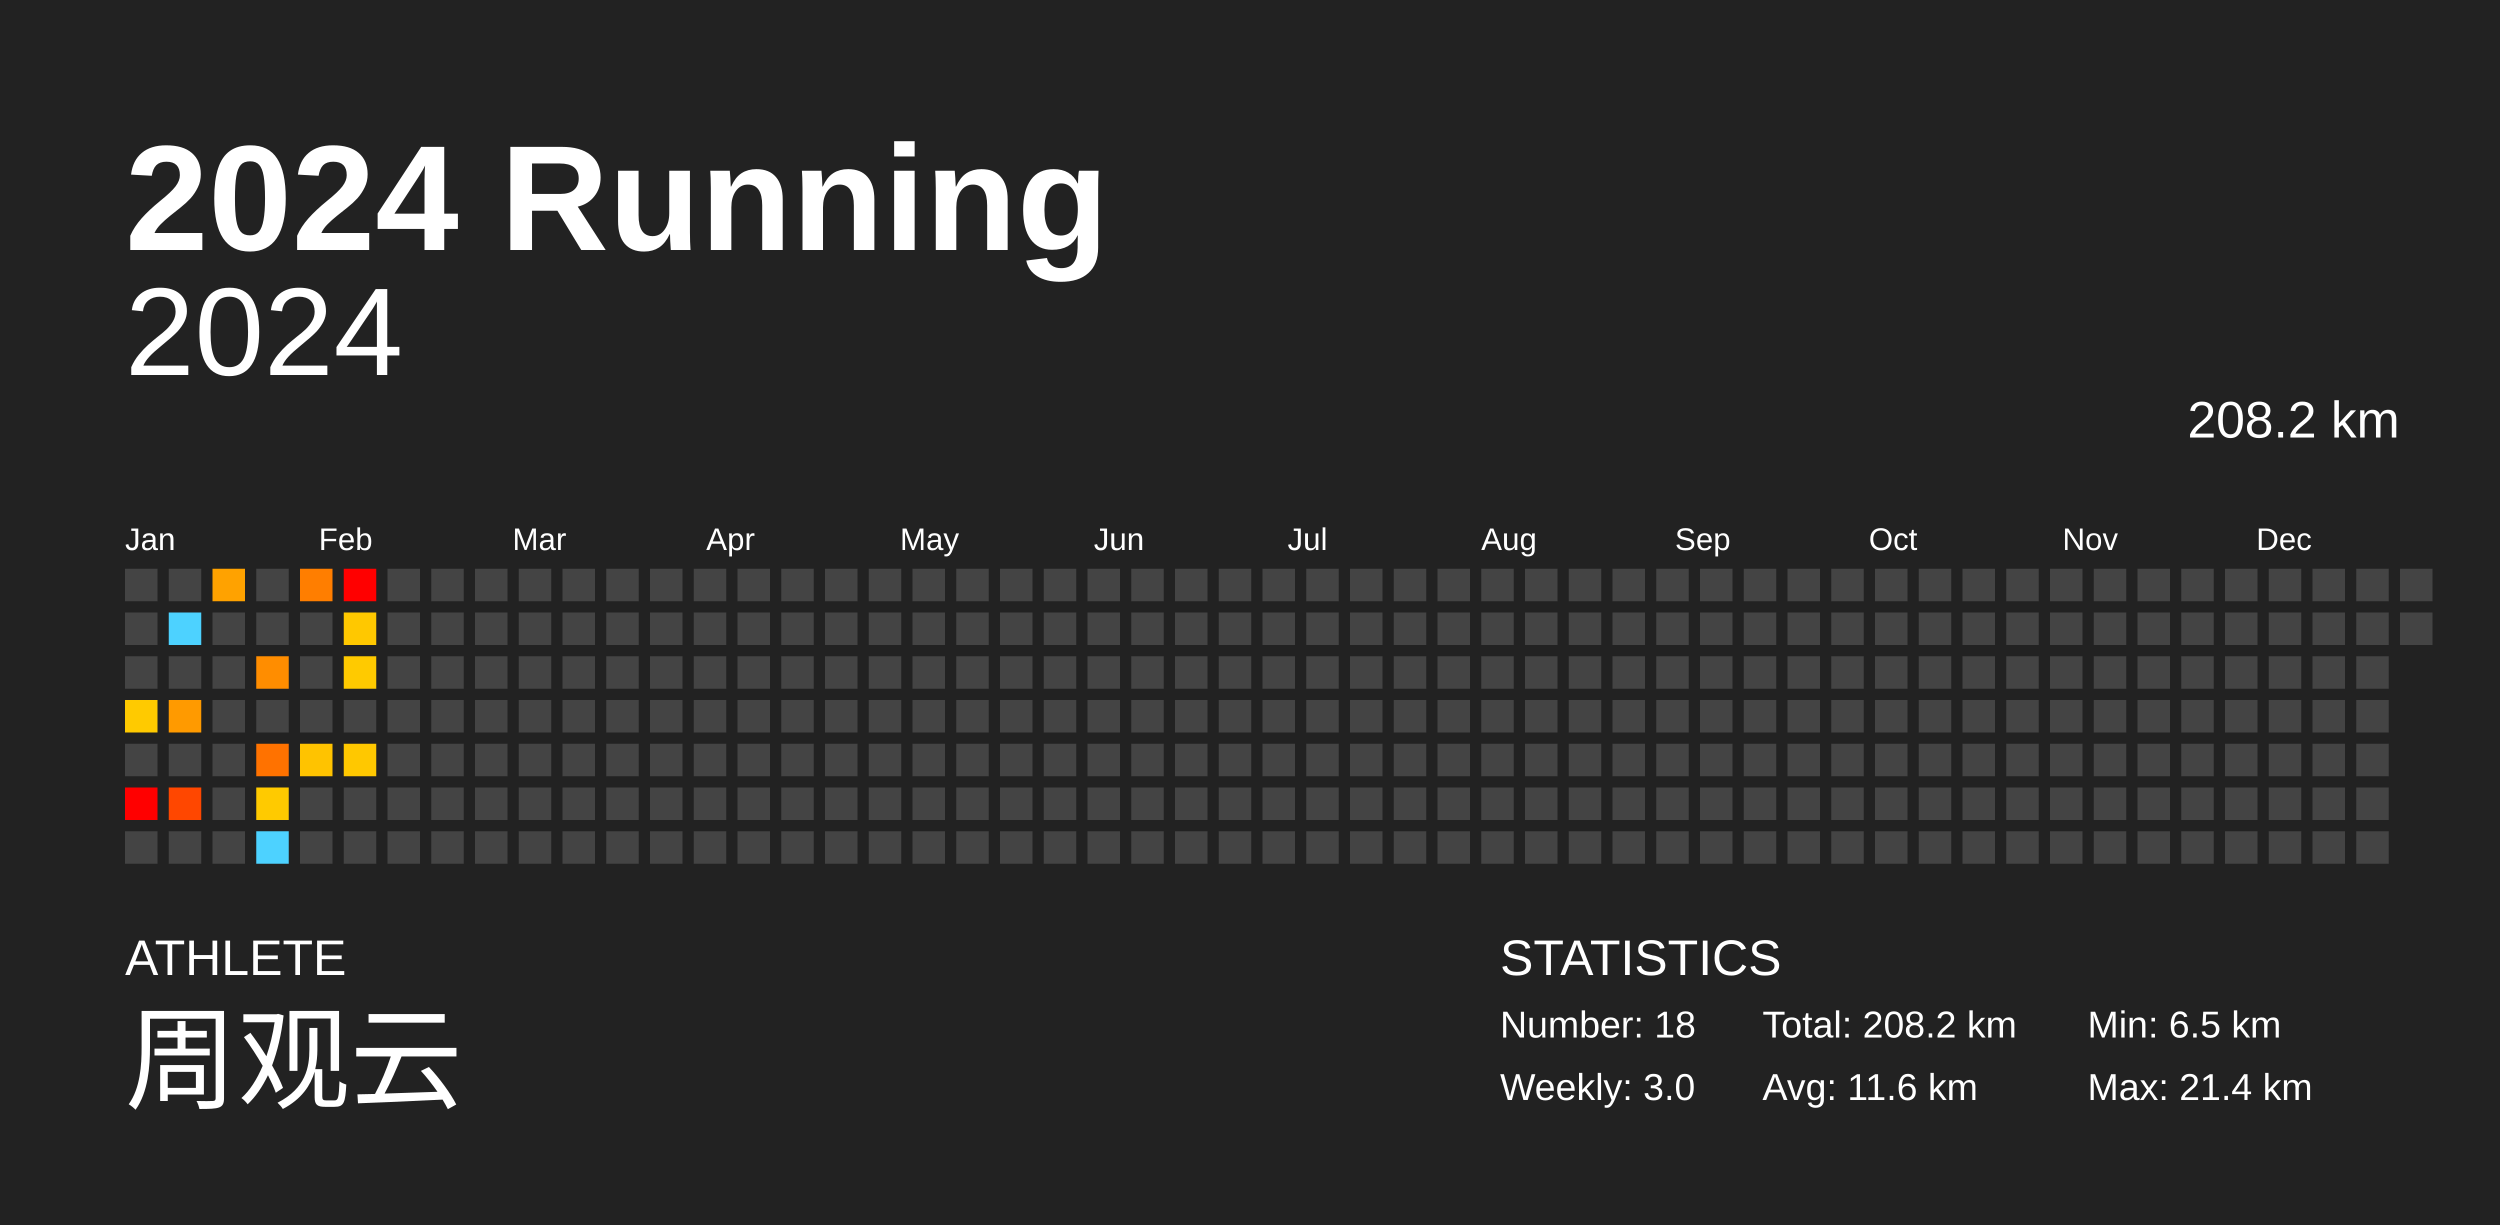
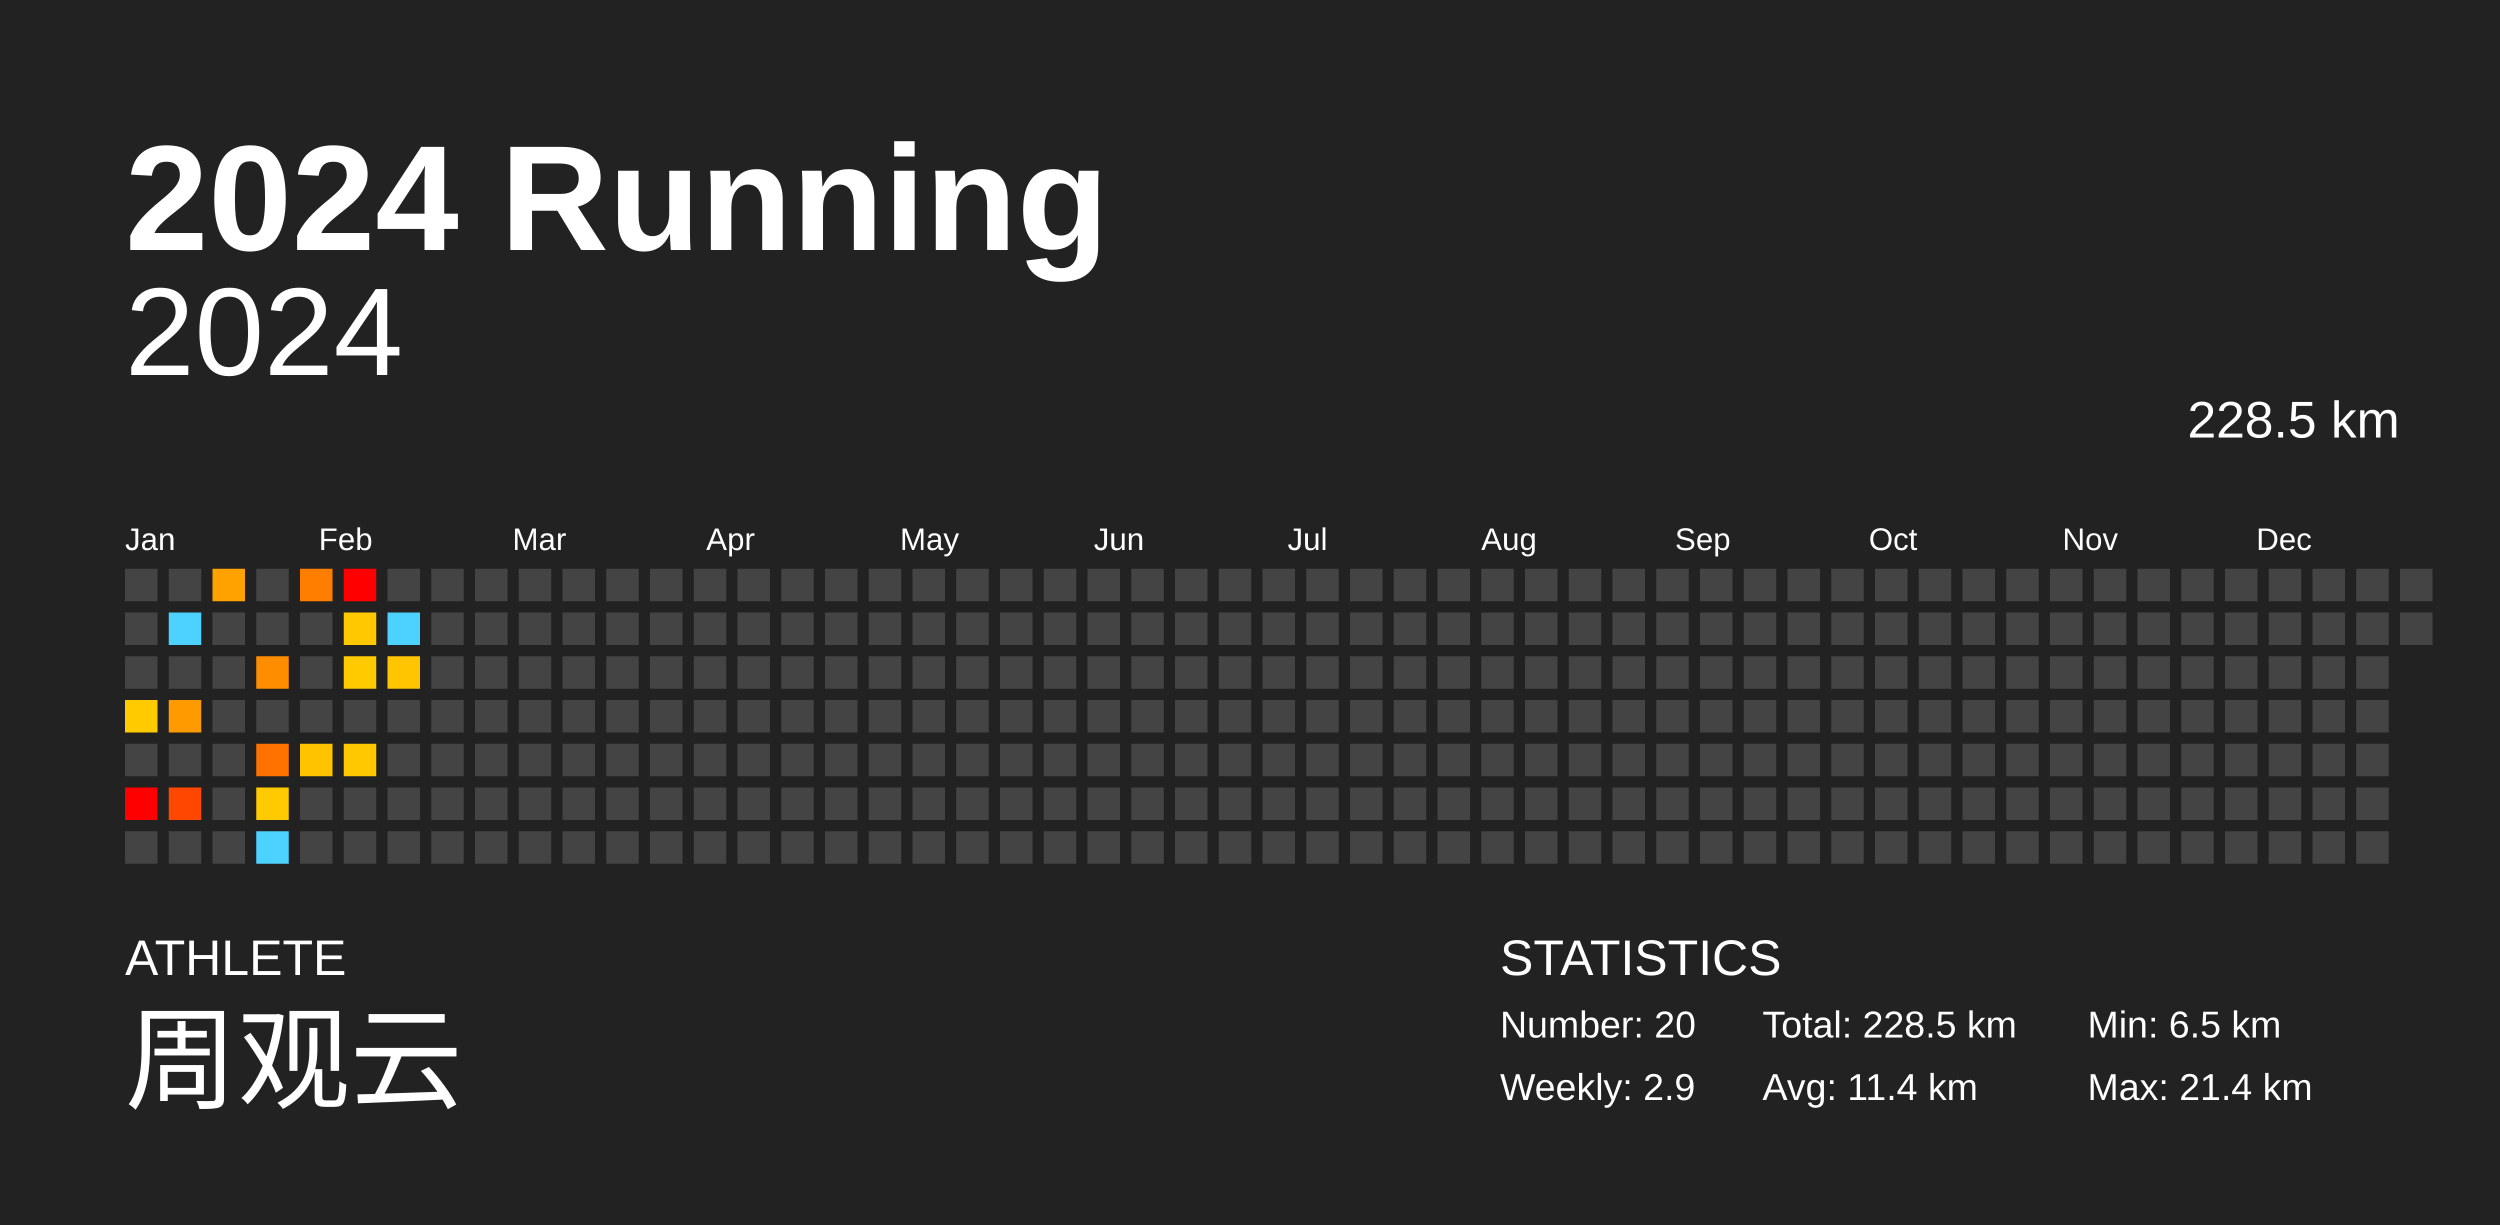
<svg xmlns="http://www.w3.org/2000/svg" baseProfile="full" height="98mm" version="1.1" viewBox="0,0,200,98" width="200mm">
  <defs />
  <rect fill="#222222" height="98" width="200" x="0" y="0" />
  <text fill="#FFFFFF" style="font-size:12px; font-family:Arial; font-weight:bold;" x="10" y="20">2024 Running</text>
  <text fill="#FFFFFF" style="font-size:4px; font-family:Arial" x="10" y="78">ATHLETE</text>
  <text fill="#FFFFFF" style="font-size:9px; font-family:Arial" x="10" y="88">周观云</text>
  <text fill="#FFFFFF" style="font-size:4px; font-family:Arial" x="120" y="78">STATISTICS</text>
-   <text fill="#FFFFFF" style="font-size:3px; font-family:Arial" x="120" y="83">Number: 18</text>
-   <text fill="#FFFFFF" style="font-size:3px; font-family:Arial" x="120" y="88">Weekly: 3.0</text>
-   <text fill="#FFFFFF" style="font-size:3px; font-family:Arial" x="141" y="83">Total: 208.2 km</text>
-   <text fill="#FFFFFF" style="font-size:3px; font-family:Arial" x="141" y="88">Avg: 11.6 km</text>
+   <text fill="#FFFFFF" style="font-size:3px; font-family:Arial" x="120" y="83">Number: 20</text>
+   <text fill="#FFFFFF" style="font-size:3px; font-family:Arial" x="120" y="88">Weekly: 2.9</text>
+   <text fill="#FFFFFF" style="font-size:3px; font-family:Arial" x="141" y="83">Total: 228.5 km</text>
+   <text fill="#FFFFFF" style="font-size:3px; font-family:Arial" x="141" y="88">Avg: 11.4 km</text>
  <text fill="#FFFFFF" style="font-size:3px; font-family:Arial" x="167" y="83">Min: 6.5 km</text>
  <text fill="#FFFFFF" style="font-size:3px; font-family:Arial" x="167" y="88">Max: 21.4 km</text>
  <text alignment-baseline="hanging" fill="#FFFFFF" style="font-size:10.0px; font-family:Arial;" x="10" y="30">2024</text>
-   <text alignment-baseline="hanging" fill="#FFFFFF" style="font-size:4.125px; font-family:Arial;" x="175" y="35">208.2 km</text>
+   <text alignment-baseline="hanging" fill="#FFFFFF" style="font-size:4.125px; font-family:Arial;" x="175" y="35">228.5 km</text>
  <text fill="#FFFFFF" style="font-size:2.5px; font-family:Arial" x="10.0" y="44">Jan</text>
  <text fill="#FFFFFF" style="font-size:2.5px; font-family:Arial" x="25.5" y="44">Feb</text>
  <text fill="#FFFFFF" style="font-size:2.5px; font-family:Arial" x="41.0" y="44">Mar</text>
  <text fill="#FFFFFF" style="font-size:2.5px; font-family:Arial" x="56.5" y="44">Apr</text>
  <text fill="#FFFFFF" style="font-size:2.5px; font-family:Arial" x="72.0" y="44">May</text>
  <text fill="#FFFFFF" style="font-size:2.5px; font-family:Arial" x="87.5" y="44">Jun</text>
  <text fill="#FFFFFF" style="font-size:2.5px; font-family:Arial" x="103.0" y="44">Jul</text>
  <text fill="#FFFFFF" style="font-size:2.5px; font-family:Arial" x="118.5" y="44">Aug</text>
  <text fill="#FFFFFF" style="font-size:2.5px; font-family:Arial" x="134.0" y="44">Sep</text>
  <text fill="#FFFFFF" style="font-size:2.5px; font-family:Arial" x="149.5" y="44">Oct</text>
  <text fill="#FFFFFF" style="font-size:2.5px; font-family:Arial" x="165.0" y="44">Nov</text>
  <text fill="#FFFFFF" style="font-size:2.5px; font-family:Arial" x="180.5" y="44">Dec</text>
  <rect fill="#444444" height="2.6" width="2.6" x="10.0" y="45.5" />
  <rect fill="#444444" height="2.6" width="2.6" x="10.0" y="49.0" />
  <rect fill="#444444" height="2.6" width="2.6" x="10.0" y="52.5" />
  <rect fill="#ffca00" height="2.6" width="2.6" x="10.0" y="56.0" />
  <rect fill="#444444" height="2.6" width="2.6" x="10.0" y="59.5" />
  <rect fill="red" height="2.6" width="2.6" x="10.0" y="63.0" />
  <rect fill="#444444" height="2.6" width="2.6" x="10.0" y="66.5" />
  <rect fill="#444444" height="2.6" width="2.6" x="13.5" y="45.5" />
  <rect fill="#4dd2ff" height="2.6" width="2.6" x="13.5" y="49.0" />
  <rect fill="#444444" height="2.6" width="2.6" x="13.5" y="52.5" />
  <rect fill="#ff9a00" height="2.6" width="2.6" x="13.5" y="56.0" />
  <rect fill="#444444" height="2.6" width="2.6" x="13.5" y="59.5" />
  <rect fill="#ff4700" height="2.6" width="2.6" x="13.5" y="63.0" />
  <rect fill="#444444" height="2.6" width="2.6" x="13.5" y="66.5" />
  <rect fill="#ffa200" height="2.6" width="2.6" x="17.0" y="45.5" />
  <rect fill="#444444" height="2.6" width="2.6" x="17.0" y="49.0" />
  <rect fill="#444444" height="2.6" width="2.6" x="17.0" y="52.5" />
  <rect fill="#444444" height="2.6" width="2.6" x="17.0" y="56.0" />
  <rect fill="#444444" height="2.6" width="2.6" x="17.0" y="59.5" />
  <rect fill="#444444" height="2.6" width="2.6" x="17.0" y="63.0" />
  <rect fill="#444444" height="2.6" width="2.6" x="17.0" y="66.5" />
  <rect fill="#444444" height="2.6" width="2.6" x="20.5" y="45.5" />
  <rect fill="#444444" height="2.6" width="2.6" x="20.5" y="49.0" />
  <rect fill="#ff8d00" height="2.6" width="2.6" x="20.5" y="52.5" />
  <rect fill="#444444" height="2.6" width="2.6" x="20.5" y="56.0" />
  <rect fill="#ff7200" height="2.6" width="2.6" x="20.5" y="59.5" />
  <rect fill="#ffca00" height="2.6" width="2.6" x="20.5" y="63.0" />
  <rect fill="#4dd2ff" height="2.6" width="2.6" x="20.5" y="66.5" />
  <rect fill="#ff7e00" height="2.6" width="2.6" x="24.0" y="45.5" />
  <rect fill="#444444" height="2.6" width="2.6" x="24.0" y="49.0" />
  <rect fill="#444444" height="2.6" width="2.6" x="24.0" y="52.5" />
  <rect fill="#444444" height="2.6" width="2.6" x="24.0" y="56.0" />
  <rect fill="#ffc300" height="2.6" width="2.6" x="24.0" y="59.5" />
  <rect fill="#444444" height="2.6" width="2.6" x="24.0" y="63.0" />
  <rect fill="#444444" height="2.6" width="2.6" x="24.0" y="66.5" />
  <rect fill="red" height="2.6" width="2.6" x="27.5" y="45.5" />
  <rect fill="#ffc800" height="2.6" width="2.6" x="27.5" y="49.0" />
  <rect fill="#ffca00" height="2.6" width="2.6" x="27.5" y="52.5" />
  <rect fill="#444444" height="2.6" width="2.6" x="27.5" y="56.0" />
  <rect fill="#ffc800" height="2.6" width="2.6" x="27.5" y="59.5" />
  <rect fill="#444444" height="2.6" width="2.6" x="27.5" y="63.0" />
  <rect fill="#444444" height="2.6" width="2.6" x="27.5" y="66.5" />
  <rect fill="#444444" height="2.6" width="2.6" x="31.0" y="45.5" />
-   <rect fill="#444444" height="2.6" width="2.6" x="31.0" y="49.0" />
-   <rect fill="#444444" height="2.6" width="2.6" x="31.0" y="52.5" />
+   <rect fill="#4dd2ff" height="2.6" width="2.6" x="31.0" y="49.0" />
+   <rect fill="#ffc500" height="2.6" width="2.6" x="31.0" y="52.5" />
  <rect fill="#444444" height="2.6" width="2.6" x="31.0" y="56.0" />
  <rect fill="#444444" height="2.6" width="2.6" x="31.0" y="59.5" />
  <rect fill="#444444" height="2.6" width="2.6" x="31.0" y="63.0" />
  <rect fill="#444444" height="2.6" width="2.6" x="31.0" y="66.5" />
  <rect fill="#444444" height="2.6" width="2.6" x="34.5" y="45.5" />
  <rect fill="#444444" height="2.6" width="2.6" x="34.5" y="49.0" />
  <rect fill="#444444" height="2.6" width="2.6" x="34.5" y="52.5" />
  <rect fill="#444444" height="2.6" width="2.6" x="34.5" y="56.0" />
  <rect fill="#444444" height="2.6" width="2.6" x="34.5" y="59.5" />
  <rect fill="#444444" height="2.6" width="2.6" x="34.5" y="63.0" />
  <rect fill="#444444" height="2.6" width="2.6" x="34.5" y="66.5" />
  <rect fill="#444444" height="2.6" width="2.6" x="38.0" y="45.5" />
  <rect fill="#444444" height="2.6" width="2.6" x="38.0" y="49.0" />
  <rect fill="#444444" height="2.6" width="2.6" x="38.0" y="52.5" />
  <rect fill="#444444" height="2.6" width="2.6" x="38.0" y="56.0" />
  <rect fill="#444444" height="2.6" width="2.6" x="38.0" y="59.5" />
  <rect fill="#444444" height="2.6" width="2.6" x="38.0" y="63.0" />
  <rect fill="#444444" height="2.6" width="2.6" x="38.0" y="66.5" />
  <rect fill="#444444" height="2.6" width="2.6" x="41.5" y="45.5" />
  <rect fill="#444444" height="2.6" width="2.6" x="41.5" y="49.0" />
  <rect fill="#444444" height="2.6" width="2.6" x="41.5" y="52.5" />
  <rect fill="#444444" height="2.6" width="2.6" x="41.5" y="56.0" />
  <rect fill="#444444" height="2.6" width="2.6" x="41.5" y="59.5" />
  <rect fill="#444444" height="2.6" width="2.6" x="41.5" y="63.0" />
  <rect fill="#444444" height="2.6" width="2.6" x="41.5" y="66.5" />
  <rect fill="#444444" height="2.6" width="2.6" x="45.0" y="45.5" />
  <rect fill="#444444" height="2.6" width="2.6" x="45.0" y="49.0" />
  <rect fill="#444444" height="2.6" width="2.6" x="45.0" y="52.5" />
  <rect fill="#444444" height="2.6" width="2.6" x="45.0" y="56.0" />
  <rect fill="#444444" height="2.6" width="2.6" x="45.0" y="59.5" />
  <rect fill="#444444" height="2.6" width="2.6" x="45.0" y="63.0" />
  <rect fill="#444444" height="2.6" width="2.6" x="45.0" y="66.5" />
  <rect fill="#444444" height="2.6" width="2.6" x="48.5" y="45.5" />
  <rect fill="#444444" height="2.6" width="2.6" x="48.5" y="49.0" />
  <rect fill="#444444" height="2.6" width="2.6" x="48.5" y="52.5" />
  <rect fill="#444444" height="2.6" width="2.6" x="48.5" y="56.0" />
  <rect fill="#444444" height="2.6" width="2.6" x="48.5" y="59.5" />
  <rect fill="#444444" height="2.6" width="2.6" x="48.5" y="63.0" />
  <rect fill="#444444" height="2.6" width="2.6" x="48.5" y="66.5" />
  <rect fill="#444444" height="2.6" width="2.6" x="52.0" y="45.5" />
  <rect fill="#444444" height="2.6" width="2.6" x="52.0" y="49.0" />
  <rect fill="#444444" height="2.6" width="2.6" x="52.0" y="52.5" />
  <rect fill="#444444" height="2.6" width="2.6" x="52.0" y="56.0" />
  <rect fill="#444444" height="2.6" width="2.6" x="52.0" y="59.5" />
  <rect fill="#444444" height="2.6" width="2.6" x="52.0" y="63.0" />
  <rect fill="#444444" height="2.6" width="2.6" x="52.0" y="66.5" />
  <rect fill="#444444" height="2.6" width="2.6" x="55.5" y="45.5" />
  <rect fill="#444444" height="2.6" width="2.6" x="55.5" y="49.0" />
  <rect fill="#444444" height="2.6" width="2.6" x="55.5" y="52.5" />
  <rect fill="#444444" height="2.6" width="2.6" x="55.5" y="56.0" />
  <rect fill="#444444" height="2.6" width="2.6" x="55.5" y="59.5" />
  <rect fill="#444444" height="2.6" width="2.6" x="55.5" y="63.0" />
  <rect fill="#444444" height="2.6" width="2.6" x="55.5" y="66.5" />
  <rect fill="#444444" height="2.6" width="2.6" x="59.0" y="45.5" />
  <rect fill="#444444" height="2.6" width="2.6" x="59.0" y="49.0" />
  <rect fill="#444444" height="2.6" width="2.6" x="59.0" y="52.5" />
  <rect fill="#444444" height="2.6" width="2.6" x="59.0" y="56.0" />
  <rect fill="#444444" height="2.6" width="2.6" x="59.0" y="59.5" />
  <rect fill="#444444" height="2.6" width="2.6" x="59.0" y="63.0" />
  <rect fill="#444444" height="2.6" width="2.6" x="59.0" y="66.5" />
  <rect fill="#444444" height="2.6" width="2.6" x="62.5" y="45.5" />
  <rect fill="#444444" height="2.6" width="2.6" x="62.5" y="49.0" />
  <rect fill="#444444" height="2.6" width="2.6" x="62.5" y="52.5" />
  <rect fill="#444444" height="2.6" width="2.6" x="62.5" y="56.0" />
  <rect fill="#444444" height="2.6" width="2.6" x="62.5" y="59.5" />
  <rect fill="#444444" height="2.6" width="2.6" x="62.5" y="63.0" />
  <rect fill="#444444" height="2.6" width="2.6" x="62.5" y="66.5" />
  <rect fill="#444444" height="2.6" width="2.6" x="66.0" y="45.5" />
  <rect fill="#444444" height="2.6" width="2.6" x="66.0" y="49.0" />
  <rect fill="#444444" height="2.6" width="2.6" x="66.0" y="52.5" />
  <rect fill="#444444" height="2.6" width="2.6" x="66.0" y="56.0" />
  <rect fill="#444444" height="2.6" width="2.6" x="66.0" y="59.5" />
  <rect fill="#444444" height="2.6" width="2.6" x="66.0" y="63.0" />
  <rect fill="#444444" height="2.6" width="2.6" x="66.0" y="66.5" />
  <rect fill="#444444" height="2.6" width="2.6" x="69.5" y="45.5" />
  <rect fill="#444444" height="2.6" width="2.6" x="69.5" y="49.0" />
  <rect fill="#444444" height="2.6" width="2.6" x="69.5" y="52.5" />
  <rect fill="#444444" height="2.6" width="2.6" x="69.5" y="56.0" />
  <rect fill="#444444" height="2.6" width="2.6" x="69.5" y="59.5" />
  <rect fill="#444444" height="2.6" width="2.6" x="69.5" y="63.0" />
  <rect fill="#444444" height="2.6" width="2.6" x="69.5" y="66.5" />
  <rect fill="#444444" height="2.6" width="2.6" x="73.0" y="45.5" />
  <rect fill="#444444" height="2.6" width="2.6" x="73.0" y="49.0" />
  <rect fill="#444444" height="2.6" width="2.6" x="73.0" y="52.5" />
  <rect fill="#444444" height="2.6" width="2.6" x="73.0" y="56.0" />
  <rect fill="#444444" height="2.6" width="2.6" x="73.0" y="59.5" />
  <rect fill="#444444" height="2.6" width="2.6" x="73.0" y="63.0" />
  <rect fill="#444444" height="2.6" width="2.6" x="73.0" y="66.5" />
  <rect fill="#444444" height="2.6" width="2.6" x="76.5" y="45.5" />
  <rect fill="#444444" height="2.6" width="2.6" x="76.5" y="49.0" />
  <rect fill="#444444" height="2.6" width="2.6" x="76.5" y="52.5" />
  <rect fill="#444444" height="2.6" width="2.6" x="76.5" y="56.0" />
  <rect fill="#444444" height="2.6" width="2.6" x="76.5" y="59.5" />
  <rect fill="#444444" height="2.6" width="2.6" x="76.5" y="63.0" />
  <rect fill="#444444" height="2.6" width="2.6" x="76.5" y="66.5" />
  <rect fill="#444444" height="2.6" width="2.6" x="80.0" y="45.5" />
  <rect fill="#444444" height="2.6" width="2.6" x="80.0" y="49.0" />
  <rect fill="#444444" height="2.6" width="2.6" x="80.0" y="52.5" />
  <rect fill="#444444" height="2.6" width="2.6" x="80.0" y="56.0" />
  <rect fill="#444444" height="2.6" width="2.6" x="80.0" y="59.5" />
  <rect fill="#444444" height="2.6" width="2.6" x="80.0" y="63.0" />
  <rect fill="#444444" height="2.6" width="2.6" x="80.0" y="66.5" />
  <rect fill="#444444" height="2.6" width="2.6" x="83.5" y="45.5" />
  <rect fill="#444444" height="2.6" width="2.6" x="83.5" y="49.0" />
  <rect fill="#444444" height="2.6" width="2.6" x="83.5" y="52.5" />
  <rect fill="#444444" height="2.6" width="2.6" x="83.5" y="56.0" />
  <rect fill="#444444" height="2.6" width="2.6" x="83.5" y="59.5" />
  <rect fill="#444444" height="2.6" width="2.6" x="83.5" y="63.0" />
  <rect fill="#444444" height="2.6" width="2.6" x="83.5" y="66.5" />
  <rect fill="#444444" height="2.6" width="2.6" x="87.0" y="45.5" />
  <rect fill="#444444" height="2.6" width="2.6" x="87.0" y="49.0" />
  <rect fill="#444444" height="2.6" width="2.6" x="87.0" y="52.5" />
  <rect fill="#444444" height="2.6" width="2.6" x="87.0" y="56.0" />
  <rect fill="#444444" height="2.6" width="2.6" x="87.0" y="59.5" />
  <rect fill="#444444" height="2.6" width="2.6" x="87.0" y="63.0" />
  <rect fill="#444444" height="2.6" width="2.6" x="87.0" y="66.5" />
  <rect fill="#444444" height="2.6" width="2.6" x="90.5" y="45.5" />
  <rect fill="#444444" height="2.6" width="2.6" x="90.5" y="49.0" />
  <rect fill="#444444" height="2.6" width="2.6" x="90.5" y="52.5" />
  <rect fill="#444444" height="2.6" width="2.6" x="90.5" y="56.0" />
  <rect fill="#444444" height="2.6" width="2.6" x="90.5" y="59.5" />
  <rect fill="#444444" height="2.6" width="2.6" x="90.5" y="63.0" />
  <rect fill="#444444" height="2.6" width="2.6" x="90.5" y="66.5" />
  <rect fill="#444444" height="2.6" width="2.6" x="94.0" y="45.5" />
  <rect fill="#444444" height="2.6" width="2.6" x="94.0" y="49.0" />
  <rect fill="#444444" height="2.6" width="2.6" x="94.0" y="52.5" />
  <rect fill="#444444" height="2.6" width="2.6" x="94.0" y="56.0" />
  <rect fill="#444444" height="2.6" width="2.6" x="94.0" y="59.5" />
  <rect fill="#444444" height="2.6" width="2.6" x="94.0" y="63.0" />
  <rect fill="#444444" height="2.6" width="2.6" x="94.0" y="66.5" />
  <rect fill="#444444" height="2.6" width="2.6" x="97.5" y="45.5" />
  <rect fill="#444444" height="2.6" width="2.6" x="97.5" y="49.0" />
  <rect fill="#444444" height="2.6" width="2.6" x="97.5" y="52.5" />
  <rect fill="#444444" height="2.6" width="2.6" x="97.5" y="56.0" />
  <rect fill="#444444" height="2.6" width="2.6" x="97.5" y="59.5" />
  <rect fill="#444444" height="2.6" width="2.6" x="97.5" y="63.0" />
  <rect fill="#444444" height="2.6" width="2.6" x="97.5" y="66.5" />
  <rect fill="#444444" height="2.6" width="2.6" x="101.0" y="45.5" />
  <rect fill="#444444" height="2.6" width="2.6" x="101.0" y="49.0" />
  <rect fill="#444444" height="2.6" width="2.6" x="101.0" y="52.5" />
  <rect fill="#444444" height="2.6" width="2.6" x="101.0" y="56.0" />
  <rect fill="#444444" height="2.6" width="2.6" x="101.0" y="59.5" />
  <rect fill="#444444" height="2.6" width="2.6" x="101.0" y="63.0" />
  <rect fill="#444444" height="2.6" width="2.6" x="101.0" y="66.5" />
  <rect fill="#444444" height="2.6" width="2.6" x="104.5" y="45.5" />
  <rect fill="#444444" height="2.6" width="2.6" x="104.5" y="49.0" />
  <rect fill="#444444" height="2.6" width="2.6" x="104.5" y="52.5" />
  <rect fill="#444444" height="2.6" width="2.6" x="104.5" y="56.0" />
  <rect fill="#444444" height="2.6" width="2.6" x="104.5" y="59.5" />
  <rect fill="#444444" height="2.6" width="2.6" x="104.5" y="63.0" />
  <rect fill="#444444" height="2.6" width="2.6" x="104.5" y="66.5" />
  <rect fill="#444444" height="2.6" width="2.6" x="108.0" y="45.5" />
  <rect fill="#444444" height="2.6" width="2.6" x="108.0" y="49.0" />
  <rect fill="#444444" height="2.6" width="2.6" x="108.0" y="52.5" />
  <rect fill="#444444" height="2.6" width="2.6" x="108.0" y="56.0" />
  <rect fill="#444444" height="2.6" width="2.6" x="108.0" y="59.5" />
  <rect fill="#444444" height="2.6" width="2.6" x="108.0" y="63.0" />
  <rect fill="#444444" height="2.6" width="2.6" x="108.0" y="66.5" />
  <rect fill="#444444" height="2.6" width="2.6" x="111.5" y="45.5" />
  <rect fill="#444444" height="2.6" width="2.6" x="111.5" y="49.0" />
  <rect fill="#444444" height="2.6" width="2.6" x="111.5" y="52.5" />
  <rect fill="#444444" height="2.6" width="2.6" x="111.5" y="56.0" />
  <rect fill="#444444" height="2.6" width="2.6" x="111.5" y="59.5" />
  <rect fill="#444444" height="2.6" width="2.6" x="111.5" y="63.0" />
  <rect fill="#444444" height="2.6" width="2.6" x="111.5" y="66.5" />
  <rect fill="#444444" height="2.6" width="2.6" x="115.0" y="45.5" />
  <rect fill="#444444" height="2.6" width="2.6" x="115.0" y="49.0" />
  <rect fill="#444444" height="2.6" width="2.6" x="115.0" y="52.5" />
  <rect fill="#444444" height="2.6" width="2.6" x="115.0" y="56.0" />
  <rect fill="#444444" height="2.6" width="2.6" x="115.0" y="59.5" />
  <rect fill="#444444" height="2.6" width="2.6" x="115.0" y="63.0" />
  <rect fill="#444444" height="2.6" width="2.6" x="115.0" y="66.5" />
  <rect fill="#444444" height="2.6" width="2.6" x="118.5" y="45.5" />
  <rect fill="#444444" height="2.6" width="2.6" x="118.5" y="49.0" />
  <rect fill="#444444" height="2.6" width="2.6" x="118.5" y="52.5" />
  <rect fill="#444444" height="2.6" width="2.6" x="118.5" y="56.0" />
  <rect fill="#444444" height="2.6" width="2.6" x="118.5" y="59.5" />
  <rect fill="#444444" height="2.6" width="2.6" x="118.5" y="63.0" />
  <rect fill="#444444" height="2.6" width="2.6" x="118.5" y="66.5" />
  <rect fill="#444444" height="2.6" width="2.6" x="122.0" y="45.5" />
  <rect fill="#444444" height="2.6" width="2.6" x="122.0" y="49.0" />
  <rect fill="#444444" height="2.6" width="2.6" x="122.0" y="52.5" />
  <rect fill="#444444" height="2.6" width="2.6" x="122.0" y="56.0" />
  <rect fill="#444444" height="2.6" width="2.6" x="122.0" y="59.5" />
  <rect fill="#444444" height="2.6" width="2.6" x="122.0" y="63.0" />
  <rect fill="#444444" height="2.6" width="2.6" x="122.0" y="66.5" />
  <rect fill="#444444" height="2.6" width="2.6" x="125.5" y="45.5" />
  <rect fill="#444444" height="2.6" width="2.6" x="125.5" y="49.0" />
  <rect fill="#444444" height="2.6" width="2.6" x="125.5" y="52.5" />
  <rect fill="#444444" height="2.6" width="2.6" x="125.5" y="56.0" />
  <rect fill="#444444" height="2.6" width="2.6" x="125.5" y="59.5" />
  <rect fill="#444444" height="2.6" width="2.6" x="125.5" y="63.0" />
  <rect fill="#444444" height="2.6" width="2.6" x="125.5" y="66.5" />
  <rect fill="#444444" height="2.6" width="2.6" x="129.0" y="45.5" />
  <rect fill="#444444" height="2.6" width="2.6" x="129.0" y="49.0" />
  <rect fill="#444444" height="2.6" width="2.6" x="129.0" y="52.5" />
  <rect fill="#444444" height="2.6" width="2.6" x="129.0" y="56.0" />
  <rect fill="#444444" height="2.6" width="2.6" x="129.0" y="59.5" />
  <rect fill="#444444" height="2.6" width="2.6" x="129.0" y="63.0" />
  <rect fill="#444444" height="2.6" width="2.6" x="129.0" y="66.5" />
  <rect fill="#444444" height="2.6" width="2.6" x="132.5" y="45.5" />
  <rect fill="#444444" height="2.6" width="2.6" x="132.5" y="49.0" />
  <rect fill="#444444" height="2.6" width="2.6" x="132.5" y="52.5" />
  <rect fill="#444444" height="2.6" width="2.6" x="132.5" y="56.0" />
  <rect fill="#444444" height="2.6" width="2.6" x="132.5" y="59.5" />
  <rect fill="#444444" height="2.6" width="2.6" x="132.5" y="63.0" />
  <rect fill="#444444" height="2.6" width="2.6" x="132.5" y="66.5" />
  <rect fill="#444444" height="2.6" width="2.6" x="136.0" y="45.5" />
  <rect fill="#444444" height="2.6" width="2.6" x="136.0" y="49.0" />
  <rect fill="#444444" height="2.6" width="2.6" x="136.0" y="52.5" />
  <rect fill="#444444" height="2.6" width="2.6" x="136.0" y="56.0" />
  <rect fill="#444444" height="2.6" width="2.6" x="136.0" y="59.5" />
  <rect fill="#444444" height="2.6" width="2.6" x="136.0" y="63.0" />
  <rect fill="#444444" height="2.6" width="2.6" x="136.0" y="66.5" />
  <rect fill="#444444" height="2.6" width="2.6" x="139.5" y="45.5" />
  <rect fill="#444444" height="2.6" width="2.6" x="139.5" y="49.0" />
  <rect fill="#444444" height="2.6" width="2.6" x="139.5" y="52.5" />
  <rect fill="#444444" height="2.6" width="2.6" x="139.5" y="56.0" />
  <rect fill="#444444" height="2.6" width="2.6" x="139.5" y="59.5" />
  <rect fill="#444444" height="2.6" width="2.6" x="139.5" y="63.0" />
  <rect fill="#444444" height="2.6" width="2.6" x="139.5" y="66.5" />
  <rect fill="#444444" height="2.6" width="2.6" x="143.0" y="45.5" />
  <rect fill="#444444" height="2.6" width="2.6" x="143.0" y="49.0" />
  <rect fill="#444444" height="2.6" width="2.6" x="143.0" y="52.5" />
  <rect fill="#444444" height="2.6" width="2.6" x="143.0" y="56.0" />
  <rect fill="#444444" height="2.6" width="2.6" x="143.0" y="59.5" />
  <rect fill="#444444" height="2.6" width="2.6" x="143.0" y="63.0" />
  <rect fill="#444444" height="2.6" width="2.6" x="143.0" y="66.5" />
  <rect fill="#444444" height="2.6" width="2.6" x="146.5" y="45.5" />
  <rect fill="#444444" height="2.6" width="2.6" x="146.5" y="49.0" />
  <rect fill="#444444" height="2.6" width="2.6" x="146.5" y="52.5" />
  <rect fill="#444444" height="2.6" width="2.6" x="146.5" y="56.0" />
  <rect fill="#444444" height="2.6" width="2.6" x="146.5" y="59.5" />
  <rect fill="#444444" height="2.6" width="2.6" x="146.5" y="63.0" />
  <rect fill="#444444" height="2.6" width="2.6" x="146.5" y="66.5" />
  <rect fill="#444444" height="2.6" width="2.6" x="150.0" y="45.5" />
  <rect fill="#444444" height="2.6" width="2.6" x="150.0" y="49.0" />
  <rect fill="#444444" height="2.6" width="2.6" x="150.0" y="52.5" />
  <rect fill="#444444" height="2.6" width="2.6" x="150.0" y="56.0" />
  <rect fill="#444444" height="2.6" width="2.6" x="150.0" y="59.5" />
  <rect fill="#444444" height="2.6" width="2.6" x="150.0" y="63.0" />
  <rect fill="#444444" height="2.6" width="2.6" x="150.0" y="66.5" />
  <rect fill="#444444" height="2.6" width="2.6" x="153.5" y="45.5" />
  <rect fill="#444444" height="2.6" width="2.6" x="153.5" y="49.0" />
  <rect fill="#444444" height="2.6" width="2.6" x="153.5" y="52.5" />
  <rect fill="#444444" height="2.6" width="2.6" x="153.5" y="56.0" />
  <rect fill="#444444" height="2.6" width="2.6" x="153.5" y="59.5" />
  <rect fill="#444444" height="2.6" width="2.6" x="153.5" y="63.0" />
  <rect fill="#444444" height="2.6" width="2.6" x="153.5" y="66.5" />
  <rect fill="#444444" height="2.6" width="2.6" x="157.0" y="45.5" />
  <rect fill="#444444" height="2.6" width="2.6" x="157.0" y="49.0" />
  <rect fill="#444444" height="2.6" width="2.6" x="157.0" y="52.5" />
  <rect fill="#444444" height="2.6" width="2.6" x="157.0" y="56.0" />
  <rect fill="#444444" height="2.6" width="2.6" x="157.0" y="59.5" />
  <rect fill="#444444" height="2.6" width="2.6" x="157.0" y="63.0" />
  <rect fill="#444444" height="2.6" width="2.6" x="157.0" y="66.5" />
  <rect fill="#444444" height="2.6" width="2.6" x="160.5" y="45.5" />
  <rect fill="#444444" height="2.6" width="2.6" x="160.5" y="49.0" />
  <rect fill="#444444" height="2.6" width="2.6" x="160.5" y="52.5" />
  <rect fill="#444444" height="2.6" width="2.6" x="160.5" y="56.0" />
  <rect fill="#444444" height="2.6" width="2.6" x="160.5" y="59.5" />
  <rect fill="#444444" height="2.6" width="2.6" x="160.5" y="63.0" />
  <rect fill="#444444" height="2.6" width="2.6" x="160.5" y="66.5" />
  <rect fill="#444444" height="2.6" width="2.6" x="164.0" y="45.5" />
  <rect fill="#444444" height="2.6" width="2.6" x="164.0" y="49.0" />
  <rect fill="#444444" height="2.6" width="2.6" x="164.0" y="52.5" />
  <rect fill="#444444" height="2.6" width="2.6" x="164.0" y="56.0" />
  <rect fill="#444444" height="2.6" width="2.6" x="164.0" y="59.5" />
  <rect fill="#444444" height="2.6" width="2.6" x="164.0" y="63.0" />
  <rect fill="#444444" height="2.6" width="2.6" x="164.0" y="66.5" />
  <rect fill="#444444" height="2.6" width="2.6" x="167.5" y="45.5" />
  <rect fill="#444444" height="2.6" width="2.6" x="167.5" y="49.0" />
  <rect fill="#444444" height="2.6" width="2.6" x="167.5" y="52.5" />
  <rect fill="#444444" height="2.6" width="2.6" x="167.5" y="56.0" />
  <rect fill="#444444" height="2.6" width="2.6" x="167.5" y="59.5" />
  <rect fill="#444444" height="2.6" width="2.6" x="167.5" y="63.0" />
  <rect fill="#444444" height="2.6" width="2.6" x="167.5" y="66.5" />
  <rect fill="#444444" height="2.6" width="2.6" x="171.0" y="45.5" />
  <rect fill="#444444" height="2.6" width="2.6" x="171.0" y="49.0" />
  <rect fill="#444444" height="2.6" width="2.6" x="171.0" y="52.5" />
  <rect fill="#444444" height="2.6" width="2.6" x="171.0" y="56.0" />
  <rect fill="#444444" height="2.6" width="2.6" x="171.0" y="59.5" />
  <rect fill="#444444" height="2.6" width="2.6" x="171.0" y="63.0" />
  <rect fill="#444444" height="2.6" width="2.6" x="171.0" y="66.5" />
  <rect fill="#444444" height="2.6" width="2.6" x="174.5" y="45.5" />
  <rect fill="#444444" height="2.6" width="2.6" x="174.5" y="49.0" />
  <rect fill="#444444" height="2.6" width="2.6" x="174.5" y="52.5" />
  <rect fill="#444444" height="2.6" width="2.6" x="174.5" y="56.0" />
  <rect fill="#444444" height="2.6" width="2.6" x="174.5" y="59.5" />
  <rect fill="#444444" height="2.6" width="2.6" x="174.5" y="63.0" />
  <rect fill="#444444" height="2.6" width="2.6" x="174.5" y="66.5" />
  <rect fill="#444444" height="2.6" width="2.6" x="178.0" y="45.5" />
  <rect fill="#444444" height="2.6" width="2.6" x="178.0" y="49.0" />
  <rect fill="#444444" height="2.6" width="2.6" x="178.0" y="52.5" />
  <rect fill="#444444" height="2.6" width="2.6" x="178.0" y="56.0" />
  <rect fill="#444444" height="2.6" width="2.6" x="178.0" y="59.5" />
  <rect fill="#444444" height="2.6" width="2.6" x="178.0" y="63.0" />
  <rect fill="#444444" height="2.6" width="2.6" x="178.0" y="66.5" />
  <rect fill="#444444" height="2.6" width="2.6" x="181.5" y="45.5" />
  <rect fill="#444444" height="2.6" width="2.6" x="181.5" y="49.0" />
  <rect fill="#444444" height="2.6" width="2.6" x="181.5" y="52.5" />
  <rect fill="#444444" height="2.6" width="2.6" x="181.5" y="56.0" />
  <rect fill="#444444" height="2.6" width="2.6" x="181.5" y="59.5" />
  <rect fill="#444444" height="2.6" width="2.6" x="181.5" y="63.0" />
  <rect fill="#444444" height="2.6" width="2.6" x="181.5" y="66.5" />
  <rect fill="#444444" height="2.6" width="2.6" x="185.0" y="45.5" />
  <rect fill="#444444" height="2.6" width="2.6" x="185.0" y="49.0" />
  <rect fill="#444444" height="2.6" width="2.6" x="185.0" y="52.5" />
  <rect fill="#444444" height="2.6" width="2.6" x="185.0" y="56.0" />
  <rect fill="#444444" height="2.6" width="2.6" x="185.0" y="59.5" />
  <rect fill="#444444" height="2.6" width="2.6" x="185.0" y="63.0" />
  <rect fill="#444444" height="2.6" width="2.6" x="185.0" y="66.5" />
  <rect fill="#444444" height="2.6" width="2.6" x="188.5" y="45.5" />
  <rect fill="#444444" height="2.6" width="2.6" x="188.5" y="49.0" />
  <rect fill="#444444" height="2.6" width="2.6" x="188.5" y="52.5" />
  <rect fill="#444444" height="2.6" width="2.6" x="188.5" y="56.0" />
  <rect fill="#444444" height="2.6" width="2.6" x="188.5" y="59.5" />
  <rect fill="#444444" height="2.6" width="2.6" x="188.5" y="63.0" />
  <rect fill="#444444" height="2.6" width="2.6" x="188.5" y="66.5" />
  <rect fill="#444444" height="2.6" width="2.6" x="192.0" y="45.5" />
  <rect fill="#444444" height="2.6" width="2.6" x="192.0" y="49.0" />
</svg>
